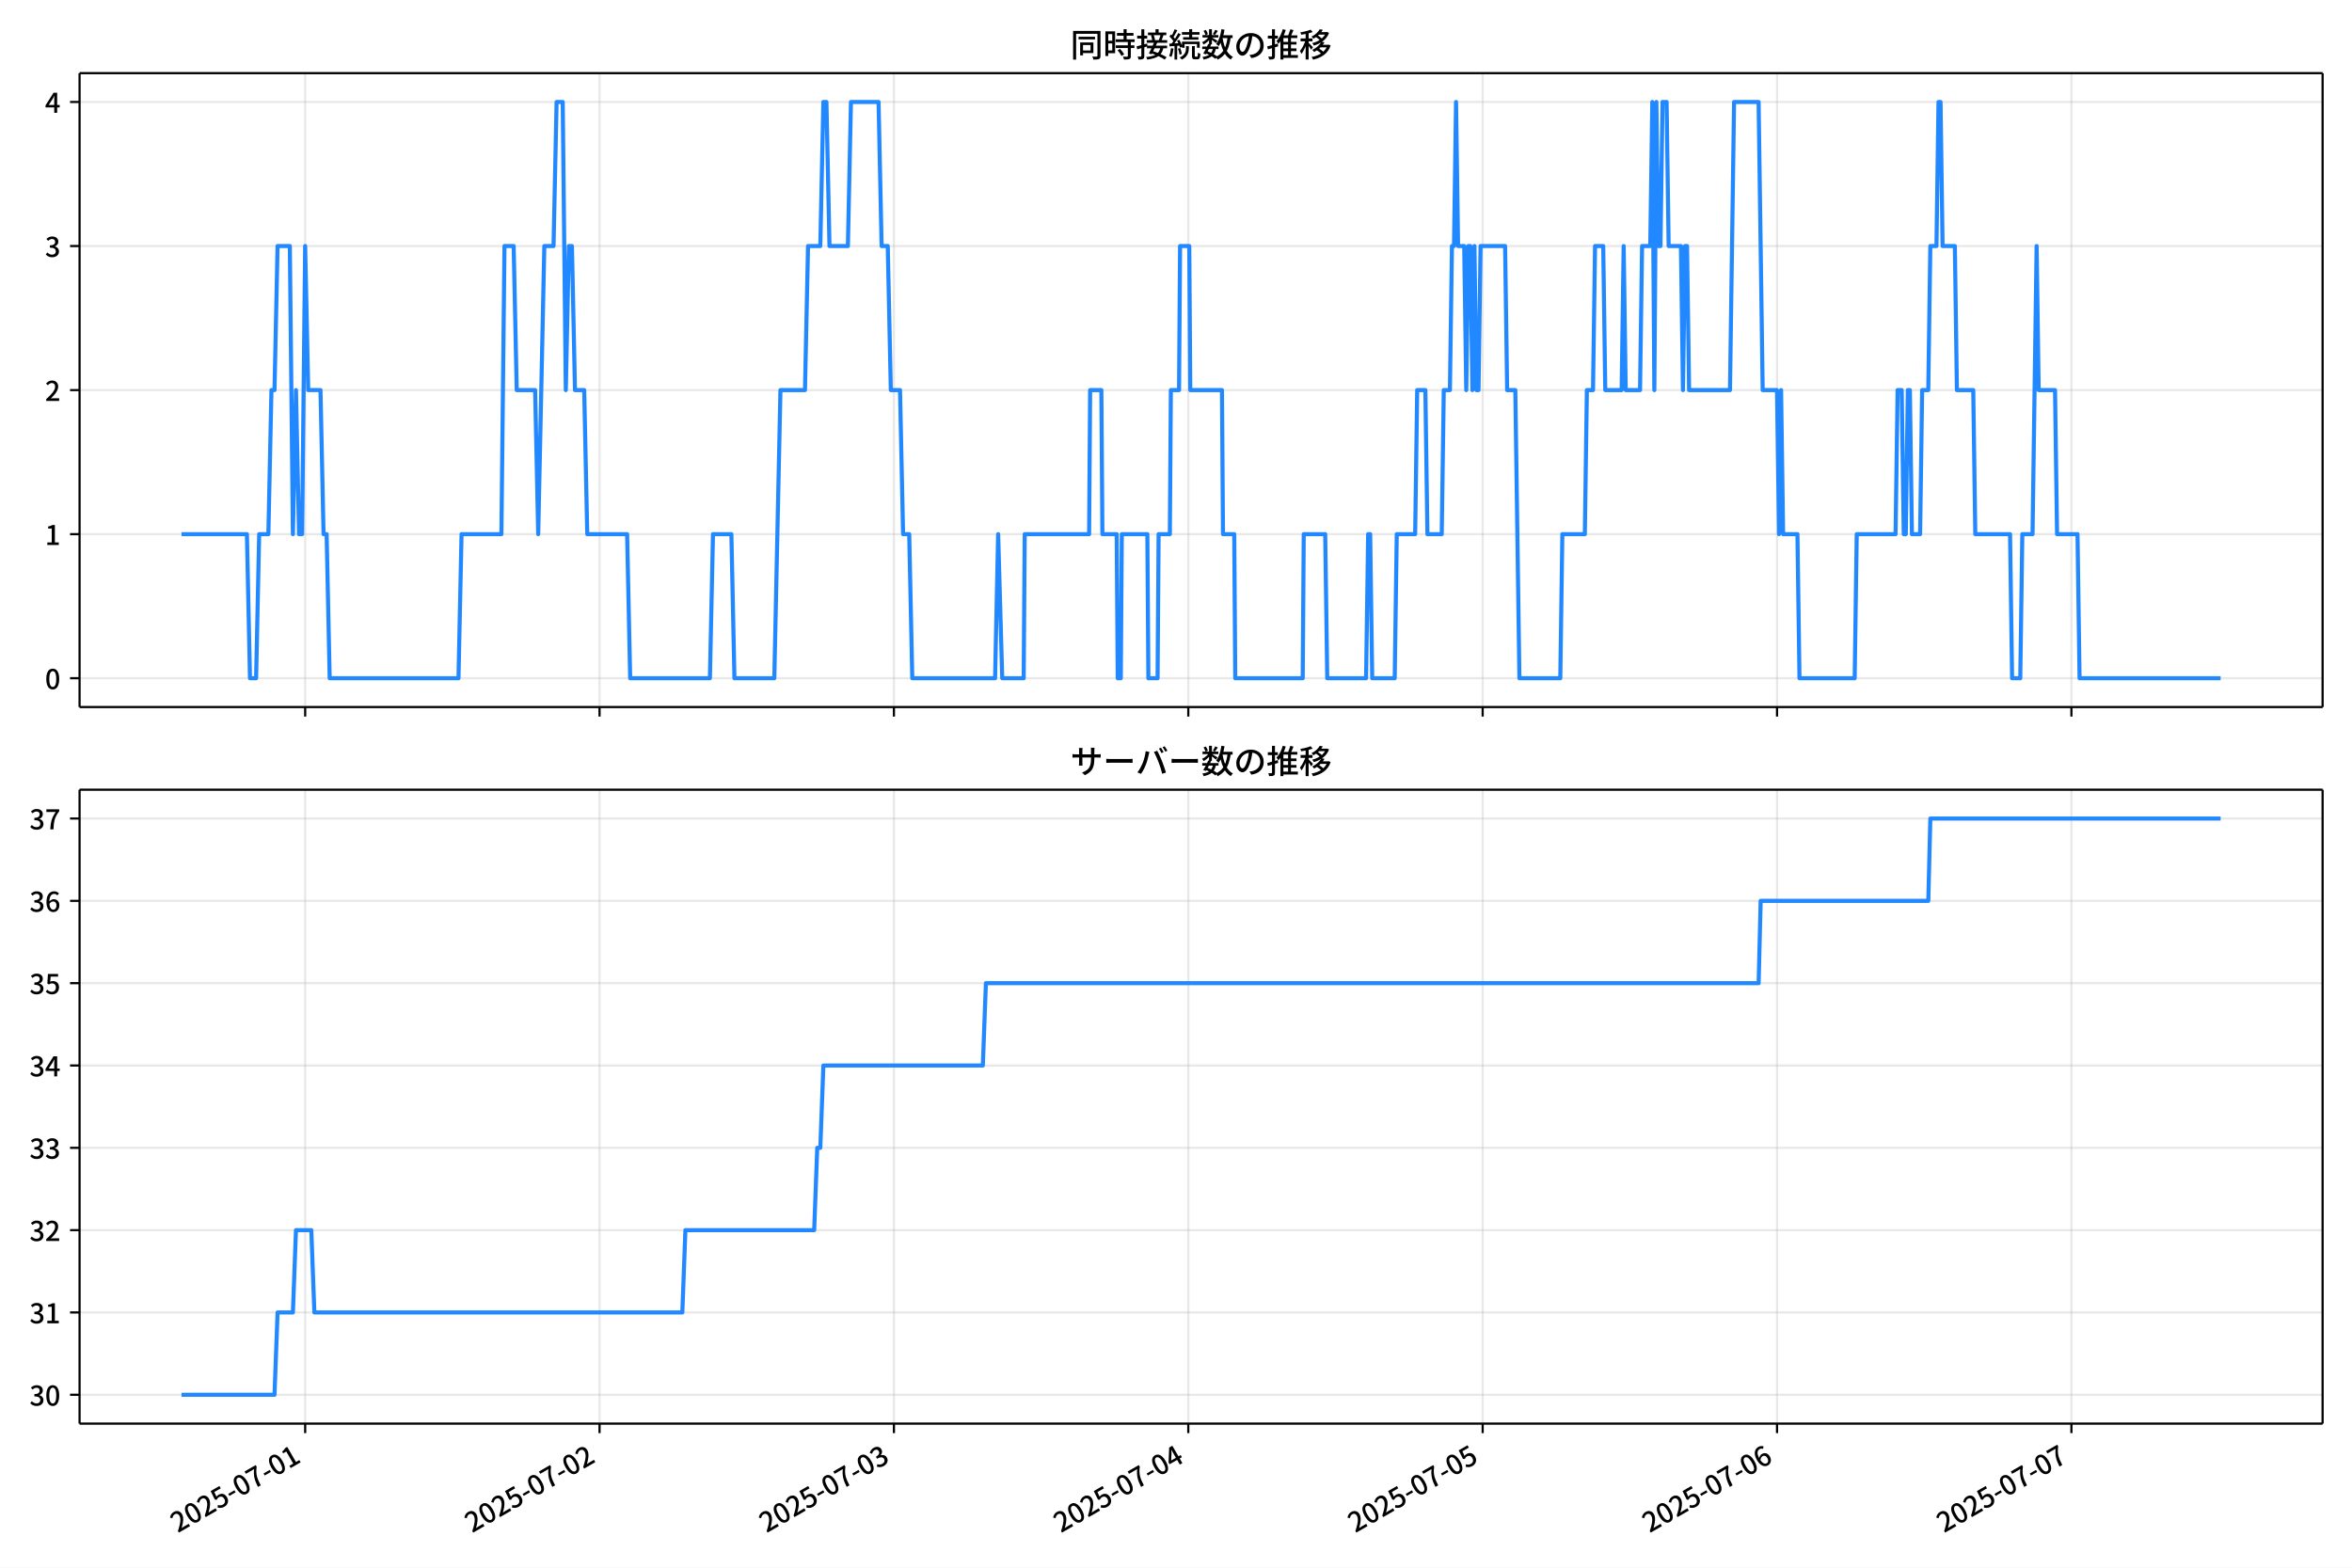
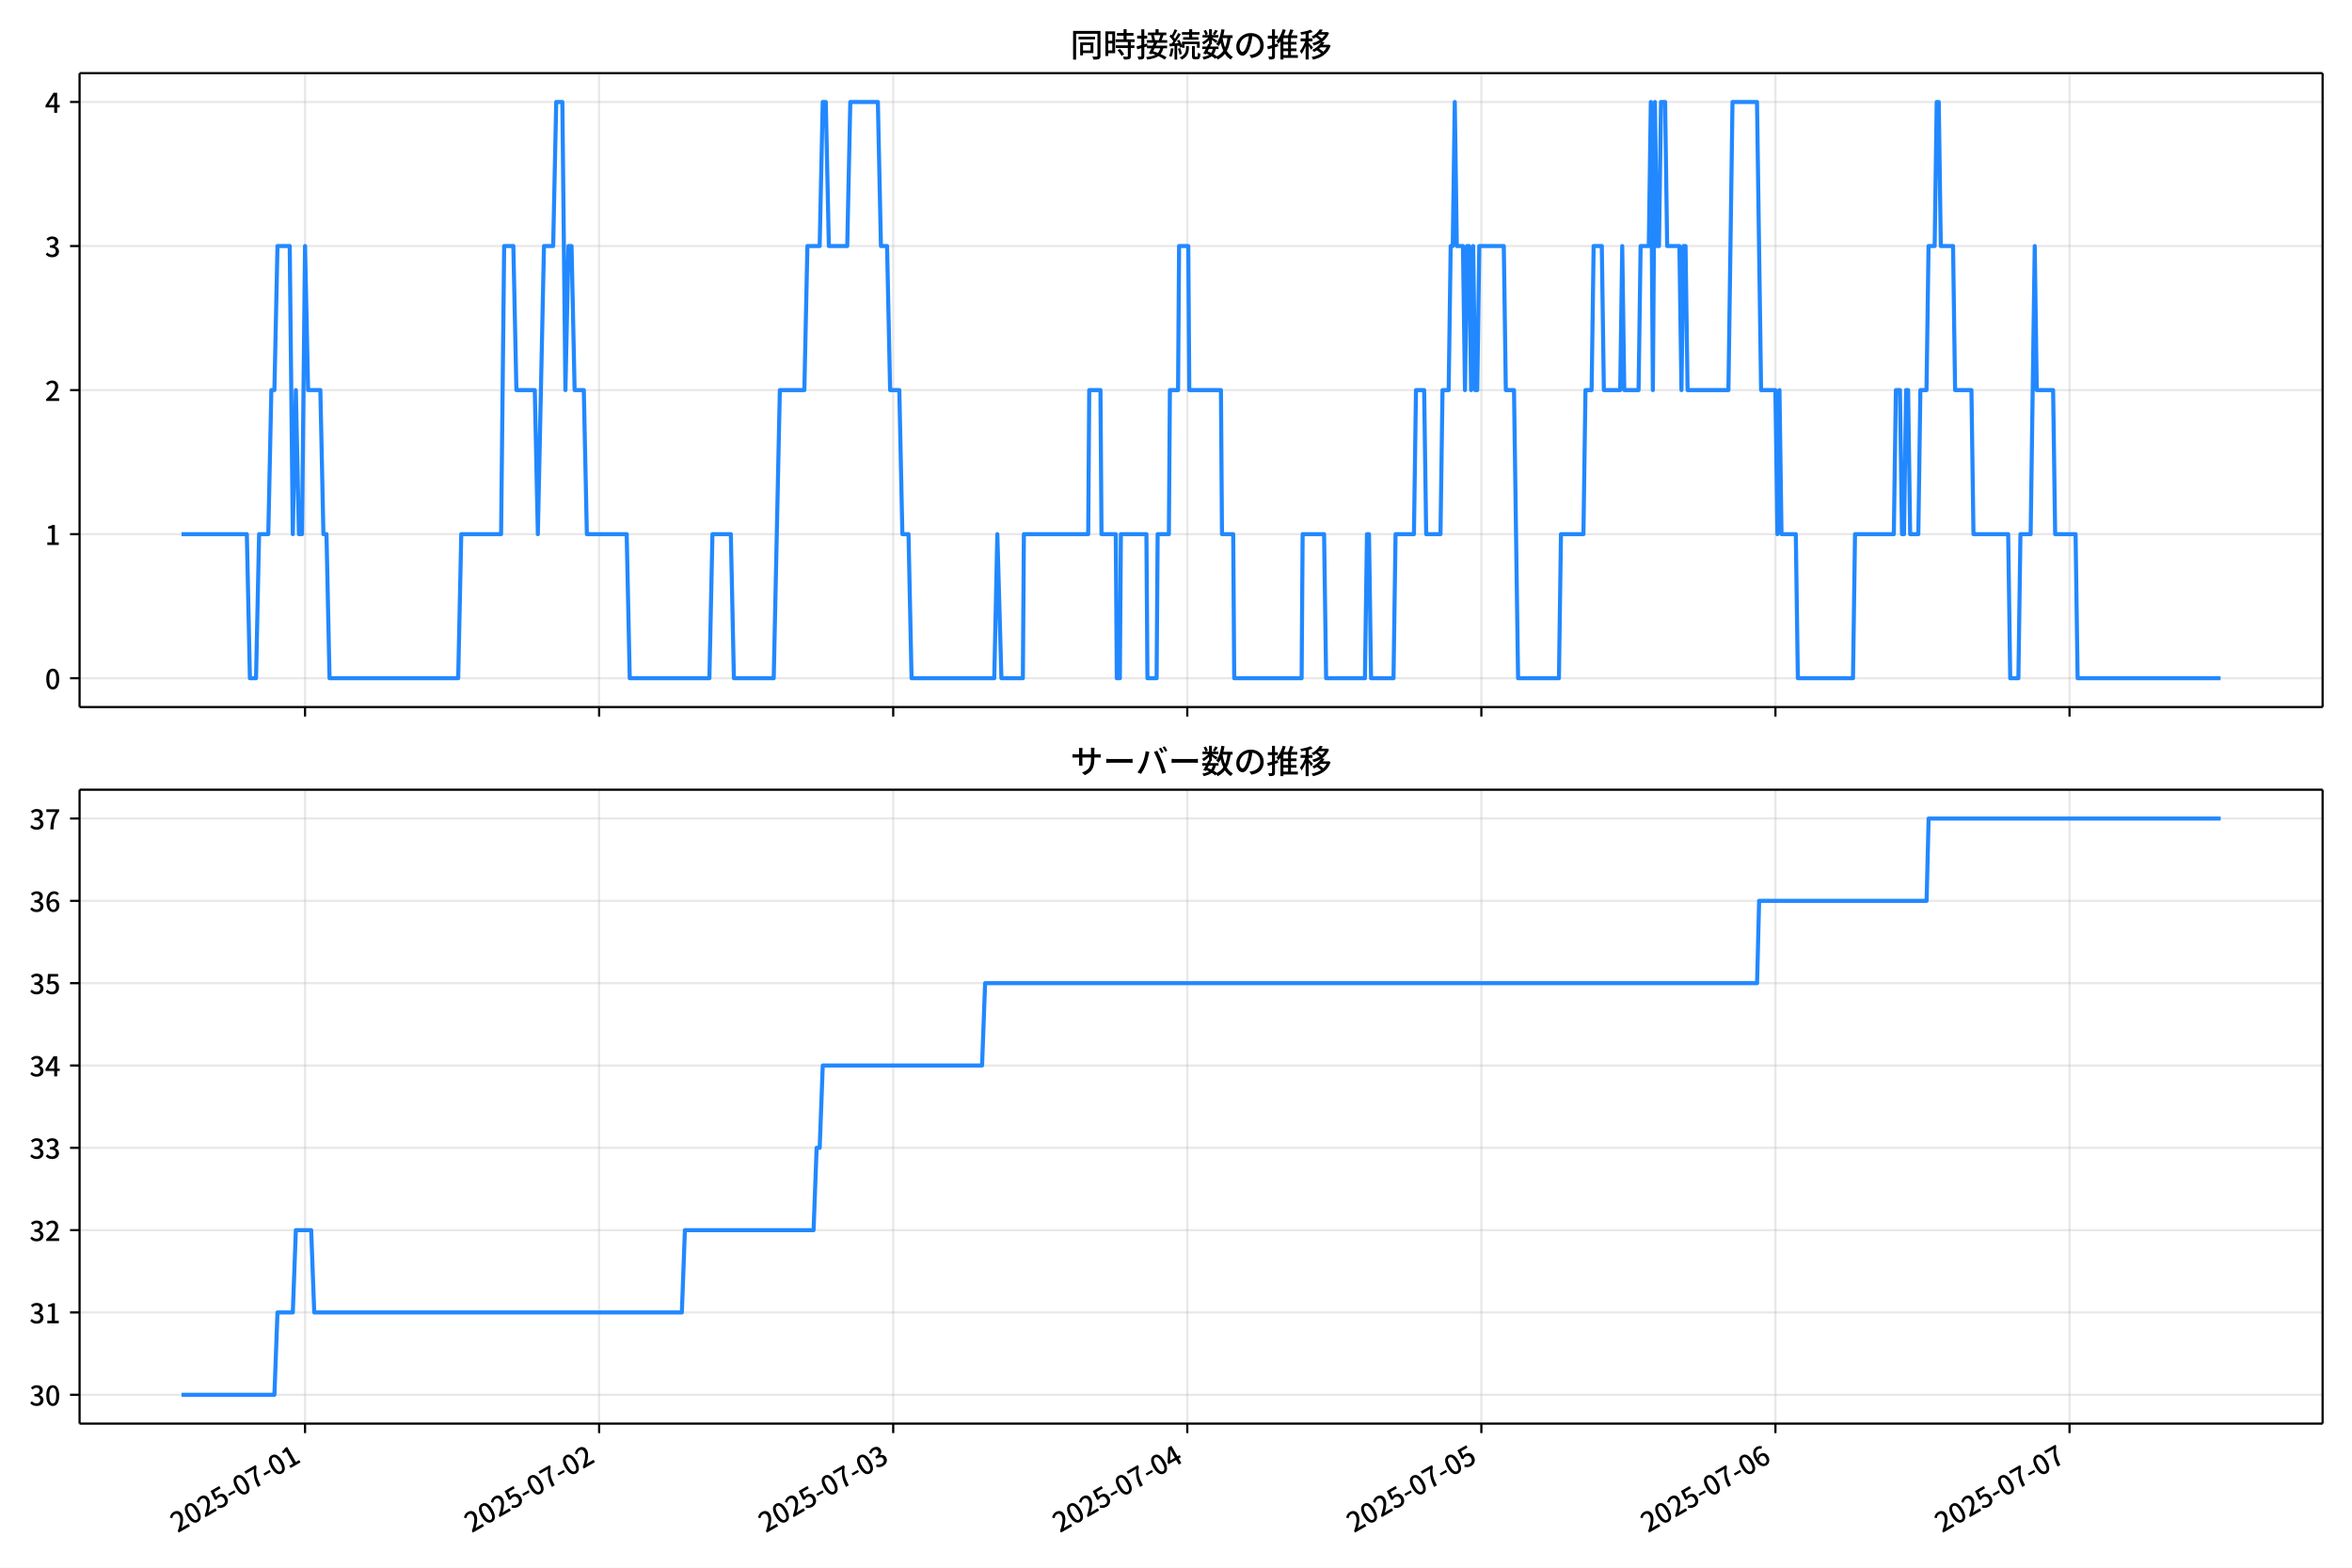
<svg xmlns="http://www.w3.org/2000/svg" xmlns:xlink="http://www.w3.org/1999/xlink" version="1.1" viewBox="0 0 864 576">
  <defs>
    <style type="text/css">*{stroke-linejoin: round; stroke-linecap: butt}</style>
  </defs>
  <g id="y">
    <g id="z">
      <path d="m0 576h864v-576h-864z" fill="#fff" />
    </g>
    <g id="aa">
      <g id="ab">
        <path d="m29.23 259.78h823.97v-232.9h-823.97z" fill="#fff" />
      </g>
      <g id="ac">
        <g id="ad">
          <g id="ae">
-             <path d="m112.1 259.78v-232.9" clip-path="url(#f)" fill="none" stroke="#b0b0b0" stroke-linecap="square" stroke-opacity=".3" stroke-width=".8" />
+             <path d="m112.06 259.78v-232.9" clip-path="url(#f)" fill="none" stroke="#b0b0b0" stroke-linecap="square" stroke-opacity=".3" stroke-width=".8" />
          </g>
          <g id="af">
            <defs>
              <path id="d" d="m0 0v3.5" stroke="#000" stroke-width=".8" />
            </defs>
-             <use x="112.105" y="259.778" stroke="#000000" stroke-width=".8" xlink:href="#d" />
+             <use x="112.059" y="259.778" stroke="#000000" stroke-width=".8" xlink:href="#d" />
          </g>
        </g>
        <g id="ag">
          <g id="ah">
-             <path d="m220.24 259.78v-232.9" clip-path="url(#f)" fill="none" stroke="#b0b0b0" stroke-linecap="square" stroke-opacity=".3" stroke-width=".8" />
+             <path d="m220.09 259.78v-232.9" clip-path="url(#f)" fill="none" stroke="#b0b0b0" stroke-linecap="square" stroke-opacity=".3" stroke-width=".8" />
          </g>
          <g id="ai">
-             <use x="220.242" y="259.778" stroke="#000000" stroke-width=".8" xlink:href="#d" />
+             <use x="220.088" y="259.778" stroke="#000000" stroke-width=".8" xlink:href="#d" />
          </g>
        </g>
        <g id="aj">
          <g id="ak">
-             <path d="m328.38 259.78v-232.9" clip-path="url(#f)" fill="none" stroke="#b0b0b0" stroke-linecap="square" stroke-opacity=".3" stroke-width=".8" />
+             <path d="m328.12 259.78v-232.9" clip-path="url(#f)" fill="none" stroke="#b0b0b0" stroke-linecap="square" stroke-opacity=".3" stroke-width=".8" />
          </g>
          <g id="al">
-             <use x="328.379" y="259.778" stroke="#000000" stroke-width=".8" xlink:href="#d" />
+             <use x="328.117" y="259.778" stroke="#000000" stroke-width=".8" xlink:href="#d" />
          </g>
        </g>
        <g id="am">
          <g id="an">
-             <path d="m436.52 259.78v-232.9" clip-path="url(#f)" fill="none" stroke="#b0b0b0" stroke-linecap="square" stroke-opacity=".3" stroke-width=".8" />
+             <path d="m436.15 259.78v-232.9" clip-path="url(#f)" fill="none" stroke="#b0b0b0" stroke-linecap="square" stroke-opacity=".3" stroke-width=".8" />
          </g>
          <g id="ao">
-             <use x="436.516" y="259.778" stroke="#000000" stroke-width=".8" xlink:href="#d" />
+             <use x="436.146" y="259.778" stroke="#000000" stroke-width=".8" xlink:href="#d" />
          </g>
        </g>
        <g id="ap">
          <g id="aq">
-             <path d="m544.65 259.78v-232.9" clip-path="url(#f)" fill="none" stroke="#b0b0b0" stroke-linecap="square" stroke-opacity=".3" stroke-width=".8" />
+             <path d="m544.17 259.78v-232.9" clip-path="url(#f)" fill="none" stroke="#b0b0b0" stroke-linecap="square" stroke-opacity=".3" stroke-width=".8" />
          </g>
          <g id="ar">
-             <use x="544.653" y="259.778" stroke="#000000" stroke-width=".8" xlink:href="#d" />
+             <use x="544.174" y="259.778" stroke="#000000" stroke-width=".8" xlink:href="#d" />
          </g>
        </g>
        <g id="as">
          <g id="at">
-             <path d="m652.79 259.78v-232.9" clip-path="url(#f)" fill="none" stroke="#b0b0b0" stroke-linecap="square" stroke-opacity=".3" stroke-width=".8" />
+             <path d="m652.2 259.78v-232.9" clip-path="url(#f)" fill="none" stroke="#b0b0b0" stroke-linecap="square" stroke-opacity=".3" stroke-width=".8" />
          </g>
          <g id="au">
-             <use x="652.79" y="259.778" stroke="#000000" stroke-width=".8" xlink:href="#d" />
+             <use x="652.203" y="259.778" stroke="#000000" stroke-width=".8" xlink:href="#d" />
          </g>
        </g>
        <g id="av">
          <g id="aw">
-             <path d="m760.93 259.78v-232.9" clip-path="url(#f)" fill="none" stroke="#b0b0b0" stroke-linecap="square" stroke-opacity=".3" stroke-width=".8" />
+             <path d="m760.23 259.78v-232.9" clip-path="url(#f)" fill="none" stroke="#b0b0b0" stroke-linecap="square" stroke-opacity=".3" stroke-width=".8" />
          </g>
          <g id="ax">
-             <use x="760.927" y="259.778" stroke="#000000" stroke-width=".8" xlink:href="#d" />
+             <use x="760.232" y="259.778" stroke="#000000" stroke-width=".8" xlink:href="#d" />
          </g>
        </g>
      </g>
      <g id="ay">
        <g id="az">
          <g id="ba">
            <path d="m29.23 249.19h823.97" clip-path="url(#f)" fill="none" stroke="#b0b0b0" stroke-linecap="square" stroke-opacity=".3" stroke-width=".8" />
          </g>
          <g id="bb">
            <defs>
              <path id="g" d="m0 0h-3.5" stroke="#000" stroke-width=".8" />
            </defs>
            <use x="29.23" y="249.191" stroke="#000000" stroke-width=".8" xlink:href="#g" />
          </g>
          <g id="bc">
            <g transform="translate(16.53 253.18) scale(.1 -.1)">
              <defs>
                <path id="a" transform="scale(.015625)" d="m1830-90q-460 0-806 275-346 276-535 823-188 547-188 1366 0 820 188 1357 189 538 535 803 346 266 806 266 461 0 800-269 340-269 528-803 189-534 189-1354 0-819-189-1366-188-547-528-823-339-275-800-275zm0 589q237 0 422 185 186 186 288 599 103 413 103 1091 0 679-103 1082-102 403-288 582-185 180-422 180-236 0-422-180-186-179-292-582-105-403-105-1082 0-678 105-1091 106-413 292-599 186-185 422-185z" />
              </defs>
              <use xlink:href="#a" />
            </g>
          </g>
        </g>
        <g id="bd">
          <g id="be">
            <path d="m29.23 196.26h823.97" clip-path="url(#f)" fill="none" stroke="#b0b0b0" stroke-linecap="square" stroke-opacity=".3" stroke-width=".8" />
          </g>
          <g id="bf">
            <use x="29.23" y="196.26" stroke="#000000" stroke-width=".8" xlink:href="#g" />
          </g>
          <g id="bg">
            <g transform="translate(16.53 200.25) scale(.1 -.1)">
              <defs>
                <path id="l" transform="scale(.015625)" d="m544 0v608h1037v3277h-845v467q333 58 579 147 247 90 451 218h557v-4109h915v-608h-2694z" />
              </defs>
              <use xlink:href="#l" />
            </g>
          </g>
        </g>
        <g id="bh">
          <g id="bi">
            <path d="m29.23 143.33h823.97" clip-path="url(#f)" fill="none" stroke="#b0b0b0" stroke-linecap="square" stroke-opacity=".3" stroke-width=".8" />
          </g>
          <g id="bj">
            <use x="29.23" y="143.329" stroke="#000000" stroke-width=".8" xlink:href="#g" />
          </g>
          <g id="bk">
            <g transform="translate(16.53 147.31) scale(.1 -.1)">
              <defs>
                <path id="b" transform="scale(.015625)" d="m282 0v429q697 621 1164 1136 468 515 701 956 234 442 234 826 0 256-87 451-86 196-262 301-176 106-445 106-275 0-506-151-230-150-422-368l-416 410q301 333 637 518 336 186 803 186 429 0 749-176t496-493 176-745q0-455-224-919t-615-935q-390-470-889-950 186 20 394 36t374 16h1184v-634h-3046z" />
              </defs>
              <use xlink:href="#b" />
            </g>
          </g>
        </g>
        <g id="bl">
          <g id="bm">
            <path d="m29.23 90.398h823.97" clip-path="url(#f)" fill="none" stroke="#b0b0b0" stroke-linecap="square" stroke-opacity=".3" stroke-width=".8" />
          </g>
          <g id="bn">
            <use x="29.23" y="90.398" stroke="#000000" stroke-width=".8" xlink:href="#g" />
          </g>
          <g id="bo">
            <g transform="translate(16.53 94.383) scale(.1 -.1)">
              <defs>
                <path id="h" transform="scale(.015625)" d="m1715-90q-371 0-656 90t-503 240q-217 150-377 323l359 474q211-205 479-359 269-153 634-153 269 0 467 92 199 93 311 266t112 423q0 256-125 451t-429 300q-304 106-835 106v551q467 0 732 105 266 106 384 291 119 186 119 423 0 307-192 489-192 183-531 183-269 0-503-119-233-118-438-316l-384 460q282 256 614 413 333 157 737 157 422 0 748-144 327-144 512-413 186-269 186-659 0-403-221-685-221-281-592-422v-26q269-70 490-227t349-400 128-557q0-422-215-726-214-304-573-468-358-163-787-163z" />
              </defs>
              <use xlink:href="#h" />
            </g>
          </g>
        </g>
        <g id="bp">
          <g id="bq">
            <path d="m29.23 37.466h823.97" clip-path="url(#f)" fill="none" stroke="#b0b0b0" stroke-linecap="square" stroke-opacity=".3" stroke-width=".8" />
          </g>
          <g id="br">
            <use x="29.23" y="37.466" stroke="#000000" stroke-width=".8" xlink:href="#g" />
          </g>
          <g id="bs">
            <g transform="translate(16.53 41.451) scale(.1 -.1)">
              <defs>
                <path id="k" transform="scale(.015625)" d="m2170 0v3072q0 192 12 457 13 266 20 458h-26q-90-179-183-365-92-185-195-364l-921-1415h2579v-576h-3328v493l1875 2957h858v-4717h-691z" />
              </defs>
              <use xlink:href="#k" />
            </g>
          </g>
        </g>
      </g>
      <g id="bt">
-         <path d="m66.683 196.26h24.019l1.126 52.931h2.253l1.126-52.931h3.379l1.126-52.931h1.126l1.126-52.931h4.506l1.126 105.86 1.126-52.931 1.126 52.931h1.126l1.126-105.86 1.126 52.931h4.506l1.126 52.931h1.126l1.126 52.931h47.31l1.126-52.931h14.644l1.126-105.86h3.379l1.126 52.931h6.759l1.126 52.931 2.253-105.86h3.379l1.126-52.931h2.253l1.126 105.86 1.126-52.931h1.126l1.126 52.931h3.379l1.126 52.931h14.644l1.126 52.931h29.287l1.126-52.931h6.759l1.126 52.931h14.644l2.253-105.86h9.011l1.126-52.931h4.506l1.126-52.931h1.126l1.126 52.931h6.759l1.126-52.931h10.138l1.126 52.931h2.253l1.126 52.931h3.379l1.126 52.931h2.253l1.126 52.931h30.414l1.126-52.931 1.502 52.931h7.885l.375-52.931h23.655l.375-52.931h4.13l.375 52.931h5.257l.375 52.931h1.126l.375-52.931h9.387l.375 52.931h3.379l.375-52.931h4.13l.375-52.931h3.004l.375-52.931h3.379l.375 52.931h11.64l.375 52.931h4.13l.375 52.931h24.781l.375-52.931h7.885l.751 52.931h14.268l.751-52.931h.751l.751 52.931h8.261l.751-52.931h6.759l.751-52.931h3.004l.751 52.931h5.257l.751-52.931h2.253l.751-52.931h.751l.751-52.931.751 52.931h2.253l.751 52.931.751-52.931h.751l.751 52.931.751-52.931.751 52.931h.751l.751-52.931h9.011l.751 52.931h3.004l1.502 105.86h15.019l.751-52.931h8.261l.751-52.931h2.253l.751-52.931h3.004l.751 52.931h6.008l.751-52.931.751 52.931h5.257l.751-52.931h3.004l.751-52.931.751 105.86.751-105.86.751 52.931h.751l.751-52.931h1.502l.751 52.931h4.506l.751 52.931.751-52.931h.751l.751 52.931h15.019l1.502-105.86h9.011l1.502 105.86h5.257l.751 52.931.751-52.931.751 52.931h5.257l.751 52.931h20.276l.751-52.931h14.268l.751-52.931h1.502l.751 52.931h.751l.751-52.931h.751l.751 52.931h3.004l.751-52.931h2.253l.751-52.931h2.253l.751-52.931h.751l.751 52.931h4.506l.751 52.931h6.008l.751 52.931h12.766l.751 52.931h3.004l.751-52.931h3.755l1.502-105.86.751 52.931h6.008l.751 52.931h7.51l.751 52.931h51.816v0" clip-path="url(#f)" fill="none" stroke="#28f" stroke-linecap="square" stroke-width="1.5" />
+         <path d="m66.683 196.26h23.995l1.125 52.931h2.251l1.125-52.931h3.376l1.125-52.931h1.125l1.125-52.931h4.501l1.125 105.86 1.125-52.931 1.125 52.931h1.125l1.125-105.86 1.125 52.931h4.501l1.125 52.931h1.125l1.125 52.931h47.263l1.125-52.931h14.629l1.125-105.86h3.376l1.125 52.931h6.752l1.125 52.931 2.251-105.86h3.376l1.125-52.931h2.251l1.125 105.86 1.125-52.931h1.125l1.125 52.931h3.376l1.125 52.931h14.629l1.125 52.931h29.258l1.125-52.931h6.752l1.125 52.931h14.629l2.251-105.86h9.002l1.125-52.931h4.501l1.125-52.931h1.125l1.125 52.931h6.752l1.125-52.931h10.128l1.125 52.931h2.251l1.125 52.931h3.376l1.125 52.931h2.251l1.125 52.931h30.383l1.125-52.931 1.5 52.931h7.877l.375-52.931h23.631l.375-52.931h4.126l.375 52.931h5.251l.375 52.931h1.125l.375-52.931h9.377l.375 52.931h3.376l.375-52.931h4.126l.375-52.931h3.001l.375-52.931h3.376l.375 52.931h11.628l.375 52.931h4.126l.375 52.931h24.757l.375-52.931h7.877l.75 52.931h14.254l.75-52.931h.75l.75 52.931h8.252l.75-52.931h6.752l.75-52.931h3.001l.75 52.931h5.251l.75-52.931h2.251l.75-52.931h.75l.75-52.931.75 52.931h2.251l.75 52.931.75-52.931h.75l.75 52.931.75-52.931.75 52.931h.75l.75-52.931h9.002l.75 52.931h3.001l1.5 105.86h15.004l.75-52.931h8.252l.75-52.931h2.251l.75-52.931h3.001l.75 52.931h6.002l.75-52.931.75 52.931h5.251l.75-52.931h3.001l.75-52.931.75 105.86.75-105.86.75 52.931h.75l.75-52.931h1.5l.75 52.931h4.501l.75 52.931.75-52.931h.75l.75 52.931h15.004l1.5-105.86h9.002l1.5 105.86h5.251l.75 52.931.75-52.931.75 52.931h5.251l.75 52.931h20.255l.75-52.931h14.254l.75-52.931h1.5l.75 52.931h.75l.75-52.931h.75l.75 52.931h3.001l.75-52.931h2.251l.75-52.931h2.251l.75-52.931h.75l.75 52.931h4.501l.75 52.931h6.002l.75 52.931h12.753l.75 52.931h3.001l.75-52.931h3.751l1.5-105.86.75 52.931h6.002l.75 52.931h7.502l.75 52.931h52.514v0" clip-path="url(#f)" fill="none" stroke="#28f" stroke-linecap="square" stroke-width="1.5" />
      </g>
      <g id="bu">
        <path d="m29.23 259.78v-232.9" fill="none" stroke="#000" stroke-linecap="square" stroke-width=".8" />
      </g>
      <g id="bv">
        <path d="m853.2 259.78v-232.9" fill="none" stroke="#000" stroke-linecap="square" stroke-width=".8" />
      </g>
      <g id="bw">
        <path d="m29.23 259.78h823.97" fill="none" stroke="#000" stroke-linecap="square" stroke-width=".8" />
      </g>
      <g id="bx">
        <path d="m29.23 26.88h823.97" fill="none" stroke="#000" stroke-linecap="square" stroke-width=".8" />
      </g>
      <g id="by">
        <g transform="translate(393.22 20.88) scale(.12 -.12)">
          <defs>
            <path id="v" transform="scale(.015625)" d="m1587 3936h3232v-518h-3232v518zm320-1114h557v-2534h-557v2534zm301 0h2291v-2086h-2291v512h1734v1069h-1734v505zm-1683 2260h5113v-570h-4524v-5056h-589v5626zm4768 0h595v-4896q0-250-67-397t-227-218q-160-77-426-96t-675-19q-13 83-45 192t-77 218q-45 108-89 185 281-13 527-13 247 0 330 0 83 7 118 42 36 35 36 112v4890z" />
            <path id="t" transform="scale(.015625)" d="m2714 4672h3238v-525h-3238v525zm-244-1235h3712v-538h-3712v538zm20-1184h3635v-531h-3635v531zm1523 3155h595v-2310h-595v2310zm832-2451h589v-2823q0-230-61-364-61-135-227-199-167-70-423-86t-633-16q-20 121-78 285-57 163-121 284 275-6 509-9t310-3q77 6 106 28 29 23 29 93v2810zm-2023-1677 487 282q153-160 313-352t294-381q135-189 206-343l-519-313q-64 153-189 348-124 196-278 394-154 199-314 365zm-2086 3718h1619v-4281h-1619v544h1056v3187h-1056v550zm32-1843h1293v-537h-1293v537zm-320 1843h563v-4832h-563v4832z" />
            <path id="u" transform="scale(.015625)" d="m3866 5408h614v-870h-614v870zm-1479-653h3597v-518h-3597v518zm-230-1485h4e3v-518h-4e3v518zm825 922 519 102q64-160 121-342 58-182 96-352 39-170 45-304l-544-128q-6 134-42 313-35 180-83 365-48 186-112 346zm1856 109 589-71q-96-275-202-557-105-281-195-486l-518 77q58 147 122 329 64 183 118 372t86 336zm-2643-2106h3943v-518h-3943v518zm1408 685 602-115q-167-371-362-784t-390-797-362-685l-525 179q160 288 346 666t368 784 323 752zm-659-2157 358 403q352-102 733-240 381-137 752-304 371-166 697-336 327-169 558-329l-384-461q-218 160-532 336-313 176-685 345-371 170-755 323-384 154-742 263zm1894 1114 583-71q-122-550-353-944-230-393-604-662t-922-435q-547-167-1296-269-25 128-93 269-67 141-137 230 678 64 1168 192t819 349q330 221 531 550 202 330 304 791zm-4684 217q396 90 953 240 557 151 1120 311l77-544q-525-154-1053-311-528-156-963-284l-134 588zm121 2093h1965v-563h-1965v563zm819 1248h576v-5229q0-236-51-374t-192-208q-141-77-355-99-214-23-541-16-13 115-64 288t-109 294q205-6 381-6t234 0q64 0 92 28 29 29 29 93v5229z" />
            <path id="s" transform="scale(.015625)" d="m4058 5408h595v-1798h-595v1798zm-1415-563h3443v-499h-3443v499zm231-992h3008v-499h-3008v499zm-224-877h3475v-1203h-531v729h-2432v-729h-512v1203zm1964-877h551v-1881q0-122 22-157 23-35 106-35 25 0 92 0 68 0 135 0t99 0q51 0 83 54t45 224 19 515q90-70 234-131t259-93q-19-429-83-662-64-234-183-326-118-93-316-93-39 0-103 0t-134 0-138 0q-67 0-99 0-237 0-365 64t-176 218q-48 153-48 422v1881zm-1164-6h550v-455q0-243-48-528-48-284-186-579-137-294-409-572-272-279-727-503-70 90-192 208-121 118-230 195 416 205 665 438 250 234 371 474 122 240 164 467 42 228 42 413v442zm-2240 3309 524-192q-121-244-259-503-137-259-275-496t-259-416l-410 173q122 186 246 438 125 253 240 515 116 263 193 481zm716-743 500-230q-224-359-496-756-272-396-548-764-275-368-518-650l-358 205q179 211 377 483 199 272 387 569 189 298 358 592 170 295 298 551zm-1721-665 307 403q166-154 339-340 173-185 320-364t224-327l-326-460q-77 160-218 348-141 189-314 384-172 196-332 356zm1485-832 435 179q128-211 249-458 122-246 215-474 93-227 137-412l-473-211q-32 185-119 422-86 237-201 486-115 250-243 468zm-1530-583q422 26 998 54 576 29 1184 68l7-499q-570-45-1127-84-556-38-992-70l-70 531zm1702-992 436 135q121-276 214-596t118-556l-454-148q-26 237-112 563-86 327-202 602zm-1363 109 499-83q-57-455-163-897-105-441-253-748-51 32-134 73-83 42-170 83-86 42-144 62 148 294 234 697t131 813zm691 627h525v-2861h-525v2861z" />
            <path id="n" transform="scale(.015625)" d="m224 2022h3187v-499h-3187v499zm51 2247h3111v-487h-3111v487zm1127-1735 563-121q-154-320-333-672t-352-679q-173-326-326-582l-532 173q148 243 324 566t345 669q170 346 311 646zm934-832 563-64q-89-480-262-838t-461-614-701-432-976-298q-25 128-99 269t-157 237q659 102 1085 303 426 202 666 554t342 883zm422 3597 519-211q-147-218-298-436-150-217-278-377l-403 186q121 173 252 413 132 240 208 425zm-1203 109h563v-2957h-563v2957zm-1075-320 448 186q134-192 246-420 112-227 157-393l-467-211q-38 172-147 406t-237 432zm1094-1050 397-236q-160-263-400-529-240-265-519-489-278-224-553-378-51 103-141 237-89 135-179 218 269 109 534 294 266 186 493 416 228 231 368 467zm487-204q83-45 246-145 163-99 352-211t346-211 221-150l-327-423q-83 77-230 198-147 122-317 253-170 132-327 250-156 119-259 189l295 250zm1798 396h2311v-556h-2311v556zm115 1178 615-90q-103-640-263-1235t-384-1101q-224-505-512-889-44 57-134 134t-186 157-166 125q275 339 473 796 199 458 340 995 141 538 217 1108zm1223-1510 614-58q-147-1101-445-1940-297-838-813-1443-515-604-1321-1014-26 71-90 177-64 105-134 208-70 102-128 159 742 346 1212 880 471 535 730 1290 260 755 375 1741zm-1005-135q134-851 387-1597 253-745 659-1305 407-560 1002-874-70-57-154-150-83-93-154-189-70-96-121-179-633 371-1056 988-422 618-688 1434-265 816-425 1783l550 89zm-3309-3065 327 416q377-148 754-330 378-182 701-378 324-195 548-368l-416-435q-211 179-519 378-307 198-666 383-358 186-729 334z" />
            <path id="r" transform="scale(.015625)" d="m3686 4378q-64-493-163-1041-99-547-265-1084-192-653-432-1104t-522-688-595-237q-320 0-596 221-275 221-448 621-172 400-172 931 0 537 220 1017 221 480 611 851 391 372 909 583 519 211 1121 211 576 0 1040-186 464-185 793-515 330-329 502-771 173-441 173-941 0-672-278-1194-278-521-816-851-538-329-1318-444l-378 601q166 20 307 42t263 48q307 70 585 217 279 148 496 375 218 227 342 534 125 308 125 692t-122 713q-121 330-358 573-236 243-582 380-346 138-781 138-525 0-935-186-409-185-694-489-284-304-432-656-147-352-147-678 0-365 89-605 90-240 224-355 135-115 276-115t288 144 297 457q151 314 298 800 147 461 246 982 100 522 145 1021l684-12z" />
            <path id="o" transform="scale(.015625)" d="m2995 2925h2893v-519h-2893v519zm0-1280h2893v-519h-2893v519zm-64-1299h3232v-557h-3232v557zm1312 3577h563v-3763h-563v3763zm429 1466 634-141q-154-390-340-794-185-403-339-684l-512 140q103 199 208 458 106 259 195 528 90 269 154 493zm-1472 25 582-147q-153-518-371-1018-217-499-483-931t-573-758q-38 64-109 160-70 96-147 198-77 103-141 160 416 416 733 1034t509 1302zm128-1203h2720v-537h-2720v-4205h-582v4422l313 320h269zm-3174-2157q396 90 953 240 557 151 1120 311l77-544q-525-154-1053-311-528-156-963-284l-134 588zm121 2093h1965v-563h-1965v563zm819 1248h576v-5229q0-236-51-374t-192-208q-141-77-355-99-214-23-541-16-13 115-64 288t-109 294q205-6 381-6t234 0q64 0 92 28 29 29 29 93v5229z" />
            <path id="m" transform="scale(.015625)" d="m4051 5402 595-109q-281-493-729-941t-1107-806q-39 64-106 144t-141 153q-73 74-137 119 608 288 1011 678t614 762zm-77-557h1511v-493h-1863l352 493zm1293 0h109l109 25 384-179q-192-505-496-905t-695-701q-390-301-845-519-454-217-947-358-44 109-137 253t-176 227q448 109 867 294 419 186 777 445 359 259 631 592t419 730v96zm-1990-954 377 307q167-96 336-218 170-121 320-249 151-128 247-237l-397-332q-90 108-237 236t-317 259q-169 132-329 234zm1107-934 595-109q-307-538-803-1031-496-492-1232-876-38 64-102 144t-138 156q-74 77-138 116 455 217 807 483t604 554q253 288 407 563zm-90-589h1460v-506h-1818l358 506zm1268 0h121l109 26 384-167q-192-614-531-1075t-787-794q-448-332-983-553-534-221-1129-355-45 115-132 269-86 153-176 249 551 96 1043 285 493 189 903 473 410 285 714 669t464 883v90zm-2132-1056 410 339q186-102 384-237 198-134 371-275t282-269l-435-371q-103 128-270 272-166 144-361 288t-381 253zm-2150 3533h589v-5376h-589v5376zm-992-1242h2336v-569h-2336v569zm1024-224 365-160q-96-339-231-707-134-368-291-727-157-358-336-672-179-313-365-537-44 128-134 291t-160 272q173 192 339 457 167 266 323 570 157 304 282 618t208 595zm941 1946 416-467q-314-122-695-221-380-99-784-173-403-74-780-131-20 102-71 236-51 135-102 231 358 58 732 138 375 80 711 179t573 208zm-397-2579q58-45 179-170 122-125 266-266 144-140 259-265t160-183l-352-473q-58 102-157 255-99 154-218 317-118 164-227 311-108 147-185 237l275 237z" />
          </defs>
          <use xlink:href="#v" />
          <use transform="translate(100)" xlink:href="#t" />
          <use transform="translate(200)" xlink:href="#u" />
          <use transform="translate(300)" xlink:href="#s" />
          <use transform="translate(400)" xlink:href="#n" />
          <use transform="translate(500)" xlink:href="#r" />
          <use transform="translate(600)" xlink:href="#o" />
          <use transform="translate(700)" xlink:href="#m" />
        </g>
      </g>
    </g>
    <g id="bz">
      <g id="ca">
        <path d="m29.23 523.06h823.97v-232.9h-823.97z" fill="#fff" />
      </g>
      <g id="cb">
        <g id="cc">
          <g id="cd">
-             <path d="m112.1 523.06v-232.9" clip-path="url(#c)" fill="none" stroke="#b0b0b0" stroke-linecap="square" stroke-opacity=".3" stroke-width=".8" />
+             <path d="m112.06 523.06v-232.9" clip-path="url(#c)" fill="none" stroke="#b0b0b0" stroke-linecap="square" stroke-opacity=".3" stroke-width=".8" />
          </g>
          <g id="ce">
-             <use x="112.105" y="523.055" stroke="#000000" stroke-width=".8" xlink:href="#d" />
+             <use x="112.059" y="523.055" stroke="#000000" stroke-width=".8" xlink:href="#d" />
          </g>
          <g id="cf">
-             <g transform="translate(65.315 563.33) rotate(-30) scale(.1 -.1)">
+             <g transform="translate(65.269 563.33) rotate(-30) scale(.1 -.1)">
              <defs>
                <path id="j" transform="scale(.015625)" d="m1715-90q-365 0-653 90t-506 237q-217 147-383 307l352 480q134-134 294-246t361-183q202-70 452-70 262 0 473 118 212 119 333 346 122 227 122 541 0 460-247 716-246 256-649 256-224 0-384-64t-365-198l-365 237 141 2240h2387v-627h-1747l-109-1204q154 77 307 118 154 42 340 42 397 0 723-160t518-490q192-329 192-847 0-519-224-887t-586-560q-361-192-777-192z" />
                <path id="e" transform="scale(.015625)" d="m301 1536v544h1689v-544h-1689z" />
                <path id="i" transform="scale(.015625)" d="m1235 0q32 646 109 1187t224 1024 384 941 576 938h-2208v627h3027v-455q-409-512-665-989-256-476-397-969t-205-1053-90-1251h-755z" />
              </defs>
              <use xlink:href="#b" />
              <use transform="translate(57)" xlink:href="#a" />
              <use transform="translate(114)" xlink:href="#b" />
              <use transform="translate(171)" xlink:href="#j" />
              <use transform="translate(228)" xlink:href="#e" />
              <use transform="translate(263.7)" xlink:href="#a" />
              <use transform="translate(320.7)" xlink:href="#i" />
              <use transform="translate(377.7)" xlink:href="#e" />
              <use transform="translate(413.4)" xlink:href="#a" />
              <use transform="translate(470.4)" xlink:href="#l" />
            </g>
          </g>
        </g>
        <g id="cg">
          <g id="ch">
-             <path d="m220.24 523.06v-232.9" clip-path="url(#c)" fill="none" stroke="#b0b0b0" stroke-linecap="square" stroke-opacity=".3" stroke-width=".8" />
+             <path d="m220.09 523.06v-232.9" clip-path="url(#c)" fill="none" stroke="#b0b0b0" stroke-linecap="square" stroke-opacity=".3" stroke-width=".8" />
          </g>
          <g id="ci">
-             <use x="220.242" y="523.055" stroke="#000000" stroke-width=".8" xlink:href="#d" />
+             <use x="220.088" y="523.055" stroke="#000000" stroke-width=".8" xlink:href="#d" />
          </g>
          <g id="cj">
-             <g transform="translate(173.45 563.33) rotate(-30) scale(.1 -.1)">
+             <g transform="translate(173.3 563.33) rotate(-30) scale(.1 -.1)">
              <use xlink:href="#b" />
              <use transform="translate(57)" xlink:href="#a" />
              <use transform="translate(114)" xlink:href="#b" />
              <use transform="translate(171)" xlink:href="#j" />
              <use transform="translate(228)" xlink:href="#e" />
              <use transform="translate(263.7)" xlink:href="#a" />
              <use transform="translate(320.7)" xlink:href="#i" />
              <use transform="translate(377.7)" xlink:href="#e" />
              <use transform="translate(413.4)" xlink:href="#a" />
              <use transform="translate(470.4)" xlink:href="#b" />
            </g>
          </g>
        </g>
        <g id="ck">
          <g id="cl">
-             <path d="m328.38 523.06v-232.9" clip-path="url(#c)" fill="none" stroke="#b0b0b0" stroke-linecap="square" stroke-opacity=".3" stroke-width=".8" />
+             <path d="m328.12 523.06v-232.9" clip-path="url(#c)" fill="none" stroke="#b0b0b0" stroke-linecap="square" stroke-opacity=".3" stroke-width=".8" />
          </g>
          <g id="cm">
-             <use x="328.379" y="523.055" stroke="#000000" stroke-width=".8" xlink:href="#d" />
+             <use x="328.117" y="523.055" stroke="#000000" stroke-width=".8" xlink:href="#d" />
          </g>
          <g id="cn">
-             <g transform="translate(281.59 563.33) rotate(-30) scale(.1 -.1)">
+             <g transform="translate(281.33 563.33) rotate(-30) scale(.1 -.1)">
              <use xlink:href="#b" />
              <use transform="translate(57)" xlink:href="#a" />
              <use transform="translate(114)" xlink:href="#b" />
              <use transform="translate(171)" xlink:href="#j" />
              <use transform="translate(228)" xlink:href="#e" />
              <use transform="translate(263.7)" xlink:href="#a" />
              <use transform="translate(320.7)" xlink:href="#i" />
              <use transform="translate(377.7)" xlink:href="#e" />
              <use transform="translate(413.4)" xlink:href="#a" />
              <use transform="translate(470.4)" xlink:href="#h" />
            </g>
          </g>
        </g>
        <g id="co">
          <g id="cp">
-             <path d="m436.52 523.06v-232.9" clip-path="url(#c)" fill="none" stroke="#b0b0b0" stroke-linecap="square" stroke-opacity=".3" stroke-width=".8" />
+             <path d="m436.15 523.06v-232.9" clip-path="url(#c)" fill="none" stroke="#b0b0b0" stroke-linecap="square" stroke-opacity=".3" stroke-width=".8" />
          </g>
          <g id="cq">
-             <use x="436.516" y="523.055" stroke="#000000" stroke-width=".8" xlink:href="#d" />
+             <use x="436.146" y="523.055" stroke="#000000" stroke-width=".8" xlink:href="#d" />
          </g>
          <g id="cr">
-             <g transform="translate(389.73 563.33) rotate(-30) scale(.1 -.1)">
+             <g transform="translate(389.36 563.33) rotate(-30) scale(.1 -.1)">
              <use xlink:href="#b" />
              <use transform="translate(57)" xlink:href="#a" />
              <use transform="translate(114)" xlink:href="#b" />
              <use transform="translate(171)" xlink:href="#j" />
              <use transform="translate(228)" xlink:href="#e" />
              <use transform="translate(263.7)" xlink:href="#a" />
              <use transform="translate(320.7)" xlink:href="#i" />
              <use transform="translate(377.7)" xlink:href="#e" />
              <use transform="translate(413.4)" xlink:href="#a" />
              <use transform="translate(470.4)" xlink:href="#k" />
            </g>
          </g>
        </g>
        <g id="cs">
          <g id="ct">
-             <path d="m544.65 523.06v-232.9" clip-path="url(#c)" fill="none" stroke="#b0b0b0" stroke-linecap="square" stroke-opacity=".3" stroke-width=".8" />
+             <path d="m544.17 523.06v-232.9" clip-path="url(#c)" fill="none" stroke="#b0b0b0" stroke-linecap="square" stroke-opacity=".3" stroke-width=".8" />
          </g>
          <g id="cu">
-             <use x="544.653" y="523.055" stroke="#000000" stroke-width=".8" xlink:href="#d" />
+             <use x="544.174" y="523.055" stroke="#000000" stroke-width=".8" xlink:href="#d" />
          </g>
          <g id="cv">
-             <g transform="translate(497.86 563.33) rotate(-30) scale(.1 -.1)">
+             <g transform="translate(497.38 563.33) rotate(-30) scale(.1 -.1)">
              <use xlink:href="#b" />
              <use transform="translate(57)" xlink:href="#a" />
              <use transform="translate(114)" xlink:href="#b" />
              <use transform="translate(171)" xlink:href="#j" />
              <use transform="translate(228)" xlink:href="#e" />
              <use transform="translate(263.7)" xlink:href="#a" />
              <use transform="translate(320.7)" xlink:href="#i" />
              <use transform="translate(377.7)" xlink:href="#e" />
              <use transform="translate(413.4)" xlink:href="#a" />
              <use transform="translate(470.4)" xlink:href="#j" />
            </g>
          </g>
        </g>
        <g id="cw">
          <g id="cx">
-             <path d="m652.79 523.06v-232.9" clip-path="url(#c)" fill="none" stroke="#b0b0b0" stroke-linecap="square" stroke-opacity=".3" stroke-width=".8" />
+             <path d="m652.2 523.06v-232.9" clip-path="url(#c)" fill="none" stroke="#b0b0b0" stroke-linecap="square" stroke-opacity=".3" stroke-width=".8" />
          </g>
          <g id="cy">
-             <use x="652.79" y="523.055" stroke="#000000" stroke-width=".8" xlink:href="#d" />
+             <use x="652.203" y="523.055" stroke="#000000" stroke-width=".8" xlink:href="#d" />
          </g>
          <g id="cz">
-             <g transform="translate(606 563.33) rotate(-30) scale(.1 -.1)">
+             <g transform="translate(605.41 563.33) rotate(-30) scale(.1 -.1)">
              <defs>
                <path id="p" transform="scale(.015625)" d="m1971-90q-339 0-634 144-294 144-518 435-224 292-352 733-128 442-128 1044 0 678 147 1161 148 483 397 784 250 301 570 445t665 144q397 0 688-147 292-147 490-359l-403-448q-128 154-327 253-198 99-409 99-307 0-567-182-259-182-413-605-153-422-153-1145 0-608 115-1002t326-589q212-195 493-195 212 0 375 121 163 122 259 343t96 522q0 300-90 511-89 212-259 320-169 109-419 109-211 0-451-134t-458-461l-25 538q134 192 313 323t374 201q196 71 375 71 397 0 694-163 298-163 467-490 170-326 170-825 0-468-195-817-195-348-512-544-317-195-701-195z" />
              </defs>
              <use xlink:href="#b" />
              <use transform="translate(57)" xlink:href="#a" />
              <use transform="translate(114)" xlink:href="#b" />
              <use transform="translate(171)" xlink:href="#j" />
              <use transform="translate(228)" xlink:href="#e" />
              <use transform="translate(263.7)" xlink:href="#a" />
              <use transform="translate(320.7)" xlink:href="#i" />
              <use transform="translate(377.7)" xlink:href="#e" />
              <use transform="translate(413.4)" xlink:href="#a" />
              <use transform="translate(470.4)" xlink:href="#p" />
            </g>
          </g>
        </g>
        <g id="da">
          <g id="db">
-             <path d="m760.93 523.06v-232.9" clip-path="url(#c)" fill="none" stroke="#b0b0b0" stroke-linecap="square" stroke-opacity=".3" stroke-width=".8" />
+             <path d="m760.23 523.06v-232.9" clip-path="url(#c)" fill="none" stroke="#b0b0b0" stroke-linecap="square" stroke-opacity=".3" stroke-width=".8" />
          </g>
          <g id="dc">
-             <use x="760.927" y="523.055" stroke="#000000" stroke-width=".8" xlink:href="#d" />
+             <use x="760.232" y="523.055" stroke="#000000" stroke-width=".8" xlink:href="#d" />
          </g>
          <g id="dd">
-             <g transform="translate(714.14 563.33) rotate(-30) scale(.1 -.1)">
+             <g transform="translate(713.44 563.33) rotate(-30) scale(.1 -.1)">
              <use xlink:href="#b" />
              <use transform="translate(57)" xlink:href="#a" />
              <use transform="translate(114)" xlink:href="#b" />
              <use transform="translate(171)" xlink:href="#j" />
              <use transform="translate(228)" xlink:href="#e" />
              <use transform="translate(263.7)" xlink:href="#a" />
              <use transform="translate(320.7)" xlink:href="#i" />
              <use transform="translate(377.7)" xlink:href="#e" />
              <use transform="translate(413.4)" xlink:href="#a" />
              <use transform="translate(470.4)" xlink:href="#i" />
            </g>
          </g>
        </g>
      </g>
      <g id="de">
        <g id="df">
          <g id="dg">
            <path d="m29.23 512.47h823.97" clip-path="url(#c)" fill="none" stroke="#b0b0b0" stroke-linecap="square" stroke-opacity=".3" stroke-width=".8" />
          </g>
          <g id="dh">
            <use x="29.23" y="512.469" stroke="#000000" stroke-width=".8" xlink:href="#g" />
          </g>
          <g id="di">
            <g transform="translate(10.83 516.45) scale(.1 -.1)">
              <use xlink:href="#h" />
              <use transform="translate(57)" xlink:href="#a" />
            </g>
          </g>
        </g>
        <g id="dj">
          <g id="dk">
            <path d="m29.23 482.22h823.97" clip-path="url(#c)" fill="none" stroke="#b0b0b0" stroke-linecap="square" stroke-opacity=".3" stroke-width=".8" />
          </g>
          <g id="dl">
            <use x="29.23" y="482.223" stroke="#000000" stroke-width=".8" xlink:href="#g" />
          </g>
          <g id="dm">
            <g transform="translate(10.83 486.21) scale(.1 -.1)">
              <use xlink:href="#h" />
              <use transform="translate(57)" xlink:href="#l" />
            </g>
          </g>
        </g>
        <g id="dn">
          <g id="do">
            <path d="m29.23 451.98h823.97" clip-path="url(#c)" fill="none" stroke="#b0b0b0" stroke-linecap="square" stroke-opacity=".3" stroke-width=".8" />
          </g>
          <g id="dp">
            <use x="29.23" y="451.976" stroke="#000000" stroke-width=".8" xlink:href="#g" />
          </g>
          <g id="dq">
            <g transform="translate(10.83 455.96) scale(.1 -.1)">
              <use xlink:href="#h" />
              <use transform="translate(57)" xlink:href="#b" />
            </g>
          </g>
        </g>
        <g id="dr">
          <g id="ds">
            <path d="m29.23 421.73h823.97" clip-path="url(#c)" fill="none" stroke="#b0b0b0" stroke-linecap="square" stroke-opacity=".3" stroke-width=".8" />
          </g>
          <g id="dt">
            <use x="29.23" y="421.73" stroke="#000000" stroke-width=".8" xlink:href="#g" />
          </g>
          <g id="du">
            <g transform="translate(10.83 425.71) scale(.1 -.1)">
              <use xlink:href="#h" />
              <use transform="translate(57)" xlink:href="#h" />
            </g>
          </g>
        </g>
        <g id="dv">
          <g id="dw">
            <path d="m29.23 391.48h823.97" clip-path="url(#c)" fill="none" stroke="#b0b0b0" stroke-linecap="square" stroke-opacity=".3" stroke-width=".8" />
          </g>
          <g id="dx">
            <use x="29.23" y="391.483" stroke="#000000" stroke-width=".8" xlink:href="#g" />
          </g>
          <g id="dy">
            <g transform="translate(10.83 395.47) scale(.1 -.1)">
              <use xlink:href="#h" />
              <use transform="translate(57)" xlink:href="#k" />
            </g>
          </g>
        </g>
        <g id="dz">
          <g id="ea">
            <path d="m29.23 361.24h823.97" clip-path="url(#c)" fill="none" stroke="#b0b0b0" stroke-linecap="square" stroke-opacity=".3" stroke-width=".8" />
          </g>
          <g id="eb">
            <use x="29.23" y="361.237" stroke="#000000" stroke-width=".8" xlink:href="#g" />
          </g>
          <g id="ec">
            <g transform="translate(10.83 365.22) scale(.1 -.1)">
              <use xlink:href="#h" />
              <use transform="translate(57)" xlink:href="#j" />
            </g>
          </g>
        </g>
        <g id="ed">
          <g id="ee">
            <path d="m29.23 330.99h823.97" clip-path="url(#c)" fill="none" stroke="#b0b0b0" stroke-linecap="square" stroke-opacity=".3" stroke-width=".8" />
          </g>
          <g id="ef">
            <use x="29.23" y="330.99" stroke="#000000" stroke-width=".8" xlink:href="#g" />
          </g>
          <g id="eg">
            <g transform="translate(10.83 334.98) scale(.1 -.1)">
              <use xlink:href="#h" />
              <use transform="translate(57)" xlink:href="#p" />
            </g>
          </g>
        </g>
        <g id="eh">
          <g id="ei">
            <path d="m29.23 300.74h823.97" clip-path="url(#c)" fill="none" stroke="#b0b0b0" stroke-linecap="square" stroke-opacity=".3" stroke-width=".8" />
          </g>
          <g id="ej">
            <use x="29.23" y="300.744" stroke="#000000" stroke-width=".8" xlink:href="#g" />
          </g>
          <g id="ek">
            <g transform="translate(10.83 304.73) scale(.1 -.1)">
              <use xlink:href="#h" />
              <use transform="translate(57)" xlink:href="#i" />
            </g>
          </g>
        </g>
      </g>
      <g id="el">
-         <path d="m66.683 512.47h34.157l1.126-30.246h5.632l1.126-30.246h5.632l1.126 30.246h135.17l1.126-30.246h47.31l1.126-30.246h1.126l1.126-30.246h58.574l1.126-30.246h283.86l.751-30.246h61.578l.751-30.246h106.64v0" clip-path="url(#c)" fill="none" stroke="#28f" stroke-linecap="square" stroke-width="1.5" />
+         <path d="m66.683 512.47h34.123l1.125-30.246h5.627l1.125-30.246h5.627l1.125 30.246h135.04l1.125-30.246h47.263l1.125-30.246h1.125l1.125-30.246h58.516l1.125-30.246h283.58l.75-30.246h61.516l.75-30.246h107.28v0" clip-path="url(#c)" fill="none" stroke="#28f" stroke-linecap="square" stroke-width="1.5" />
      </g>
      <g id="em">
        <path d="m29.23 523.06v-232.9" fill="none" stroke="#000" stroke-linecap="square" stroke-width=".8" />
      </g>
      <g id="en">
        <path d="m853.2 523.06v-232.9" fill="none" stroke="#000" stroke-linecap="square" stroke-width=".8" />
      </g>
      <g id="eo">
        <path d="m29.23 523.06h823.97" fill="none" stroke="#000" stroke-linecap="square" stroke-width=".8" />
      </g>
      <g id="ep">
        <path d="m29.23 290.16h823.97" fill="none" stroke="#000" stroke-linecap="square" stroke-width=".8" />
      </g>
      <g id="eq">
        <g transform="translate(393.22 284.16) scale(.12 -.12)">
          <defs>
            <path id="x" transform="scale(.015625)" d="m4685 2893q0-621-84-1111-83-489-288-877-204-387-569-691t-928-560l-544 512q448 167 781 371 333 205 550 503 218 298 323 739 106 442 106 1075v1620q0 192-10 339-9 147-22 217h723q-6-70-22-217t-16-339v-1581zm-2304 2086q-7-64-23-199-16-134-16-313v-2317q0-128 6-256 7-128 13-224 7-96 13-140h-710q6 44 12 140 7 96 13 221 7 125 7 259v2317q0 122-10 256-9 135-28 256h723zm-1978-1197q45-12 144-22t237-20q138-9 285-9h4217q237 0 394 13t246 26v-679q-76 7-240 13-163 6-393 6h-4224q-147 0-282-3-134-3-234-10-99-6-150-12v697z" />
            <path id="q" transform="scale(.015625)" d="m621 2854q109-6 265-16 157-9 339-16 183-6 349-6 128 0 352 0t509 0 598 0q314 0 624 0 311 0 586 0t486 0q212 0 327 0 230 0 416 16t301 22v-793q-109 6-308 19-198 13-409 13-109 0-324 0-214 0-489 0t-586 0q-310 0-624 0-313 0-598 0t-509 0-352 0q-262 0-525-10-262-9-428-22v793z" />
            <path id="w" transform="scale(.015625)" d="m4941 5037q83-109 176-269t182-320q90-160 154-288l-416-179q-96 192-240 448t-272 435l416 173zm723 275q83-122 182-282 100-160 196-317 96-156 153-271l-416-186q-102 205-246 454-144 250-279 429l410 173zm-4339-3360q102 262 201 556 100 295 183 612t144 630q61 314 93 602l723-147q-19-83-45-183-26-99-48-195t-42-166q-32-154-86-394t-131-512-164-551q-86-278-182-514-115-301-269-618-153-317-326-618-173-300-346-550l-697 294q301 397 563 874t429 880zm3155 198q-96 250-215 531-118 282-243 567-124 285-246 534-122 250-224 429l659 218q96-179 221-429t253-535q128-284 249-566 122-281 218-525 90-230 195-518 106-288 211-592 106-304 195-589 90-285 154-515l-729-237q-84 352-199 736t-240 768-259 723z" />
          </defs>
          <use xlink:href="#x" />
          <use transform="translate(100)" xlink:href="#q" />
          <use transform="translate(200)" xlink:href="#w" />
          <use transform="translate(300)" xlink:href="#q" />
          <use transform="translate(400)" xlink:href="#n" />
          <use transform="translate(500)" xlink:href="#r" />
          <use transform="translate(600)" xlink:href="#o" />
          <use transform="translate(700)" xlink:href="#m" />
        </g>
      </g>
    </g>
  </g>
  <defs>
    <clipPath id="f">
      <rect x="29.23" y="26.88" width="823.97" height="232.9" />
    </clipPath>
    <clipPath id="c">
      <rect x="29.23" y="290.16" width="823.97" height="232.9" />
    </clipPath>
  </defs>
</svg>
